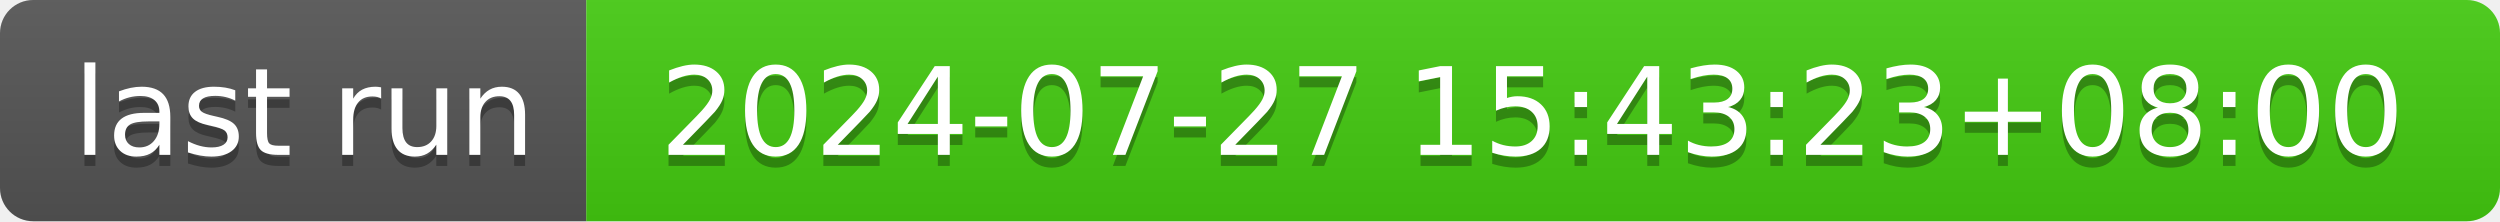
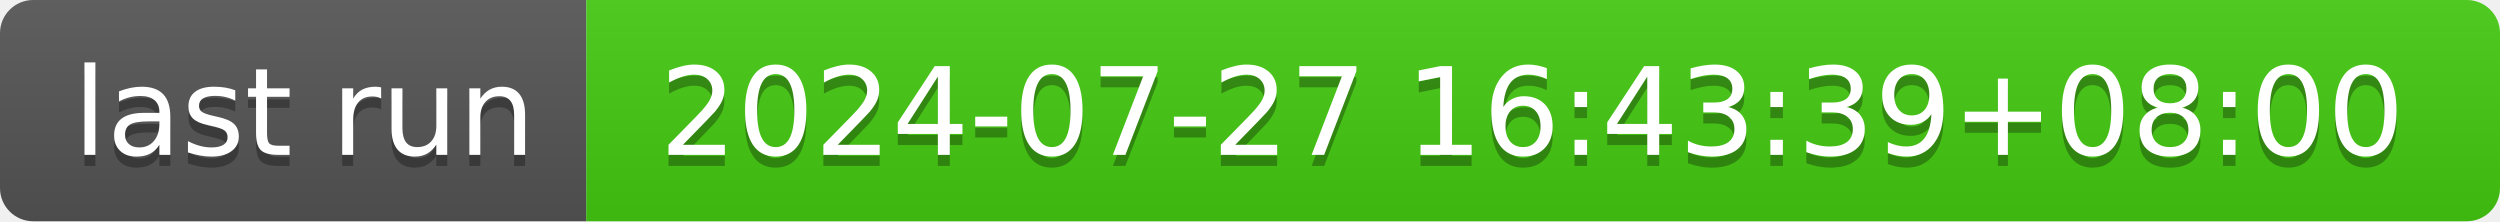
- <svg xmlns="http://www.w3.org/2000/svg" width="226" height="20" role="img" aria-label="last run: 2024-07-27 15:43:23+08:00">
+ <svg xmlns="http://www.w3.org/2000/svg" width="226" height="20" role="img" aria-label="last run: 2024-07-27 16:43:39+08:00">
  <linearGradient id="s" x2="0" y2="100%">
    <stop offset="0" stop-color="#bbb" stop-opacity=".1" />
    <stop offset="1" stop-opacity=".1" />
  </linearGradient>
  <clipPath id="r">
    <rect width="226" height="20" rx="3" fill="#fff" />
  </clipPath>
  <g clip-path="url(#r)">
    <rect width="53" height="20" fill="#555" />
    <rect x="53" width="173" height="20" fill="#4c1" />
    <rect width="226" height="20" fill="url(#s)" />
  </g>
  <g fill="#fff" text-anchor="middle" font-family="Verdana,Geneva,DejaVu Sans,sans-serif" text-rendering="geometricPrecision" font-size="110">
    <text aria-hidden="true" x="275" y="150" fill="#010101" fill-opacity=".3" transform="scale(.1)" textLength="430">last run</text>
    <text x="275" y="140" transform="scale(.1)" fill="#fff" textLength="430">last run</text>
-     <text aria-hidden="true" x="1385" y="150" fill="#010101" fill-opacity=".3" transform="scale(.1)" textLength="1630">2024-07-27 15:43:23+08:00</text>
-     <text x="1385" y="140" transform="scale(.1)" fill="#fff" textLength="1630">2024-07-27 15:43:23+08:00</text>
+     <text aria-hidden="true" x="1385" y="150" fill="#010101" fill-opacity=".3" transform="scale(.1)" textLength="1630">2024-07-27 16:43:39+08:00</text>
+     <text x="1385" y="140" transform="scale(.1)" fill="#fff" textLength="1630">2024-07-27 16:43:39+08:00</text>
  </g>
</svg>
